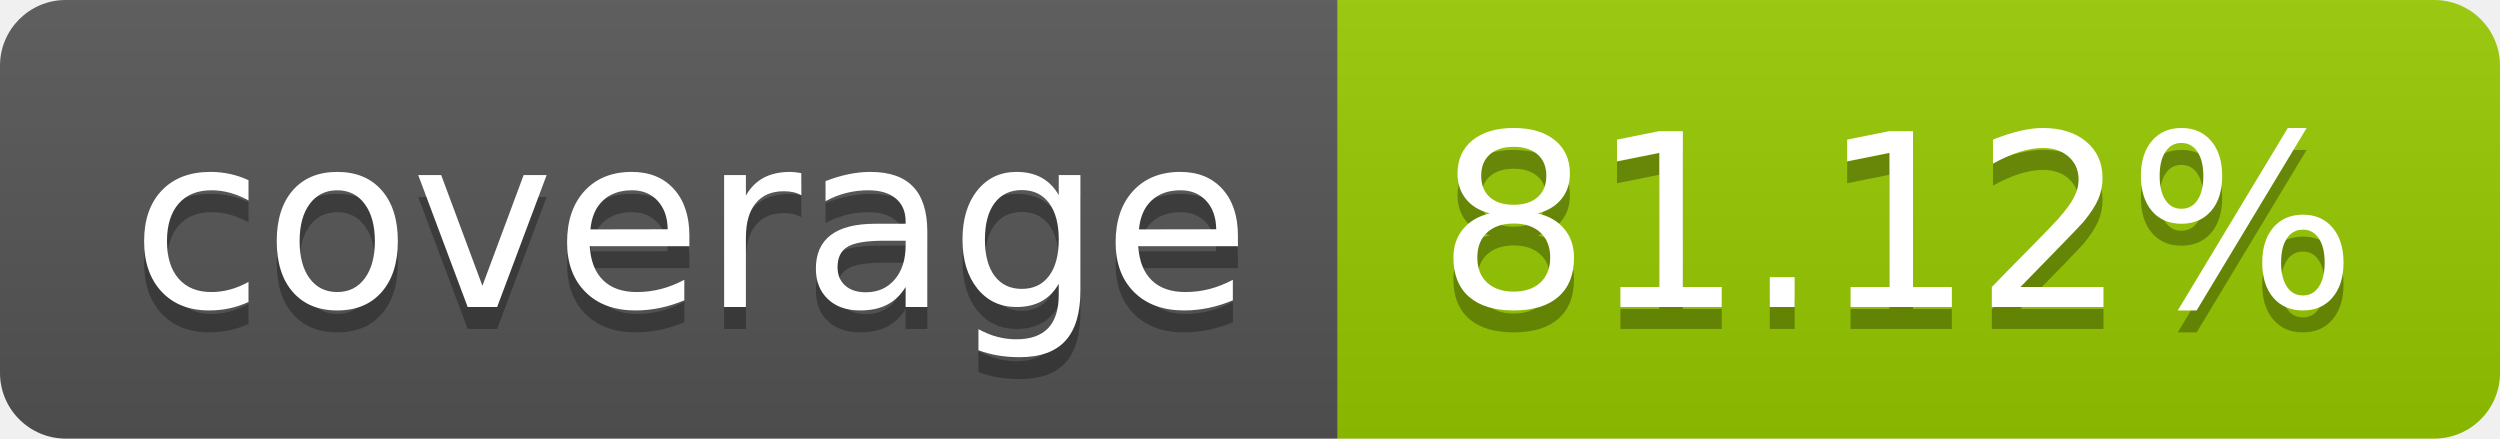
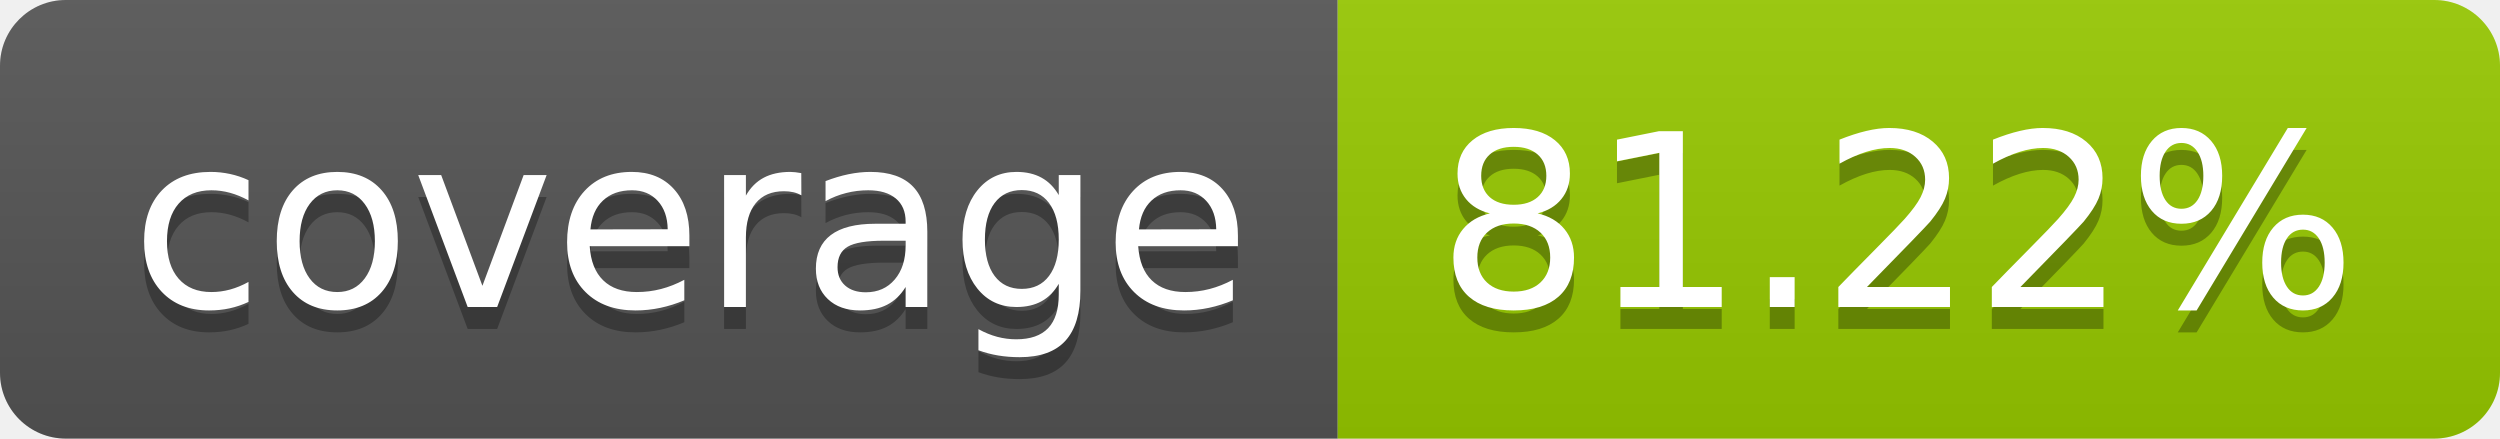
- <svg xmlns="http://www.w3.org/2000/svg" width="114" height="20" role="img" aria-label="coverage: 81.12%">
+ <svg xmlns="http://www.w3.org/2000/svg" width="114" height="20" role="img" aria-label="coverage: 81.22%">
  <linearGradient id="s" x2="0" y2="100%">
    <stop offset="0" stop-color="#bbb" stop-opacity=".1" />
    <stop offset="1" stop-opacity=".1" />
  </linearGradient>
  <clipPath id="r">
    <rect width="114" height="20" rx="3" fill="#fff" />
  </clipPath>
  <g clip-path="url(#r)">
    <rect width="61" height="20" fill="#555" />
    <rect x="61" width="53" height="20" fill="#97ca00" />
    <rect width="114" height="20" fill="url(#s)" />
  </g>
  <g fill="#fff" text-anchor="middle" font-family="Verdana,Geneva,DejaVu Sans,sans-serif" text-rendering="geometricPrecision" font-size="110">
    <text aria-hidden="true" x="315" y="150" fill="#010101" fill-opacity=".3" transform="scale(.1)" textLength="510">coverage</text>
    <text x="315" y="140" transform="scale(.1)" fill="#fff" textLength="510">coverage</text>
-     <text aria-hidden="true" x="865" y="150" fill="#010101" fill-opacity=".3" transform="scale(.1)" textLength="430">81.12%</text>
-     <text x="865" y="140" transform="scale(.1)" fill="#fff" textLength="430">81.12%</text>
+     <text aria-hidden="true" x="865" y="150" fill="#010101" fill-opacity=".3" transform="scale(.1)" textLength="430">81.22%</text>
+     <text x="865" y="140" transform="scale(.1)" fill="#fff" textLength="430">81.22%</text>
  </g>
</svg>
